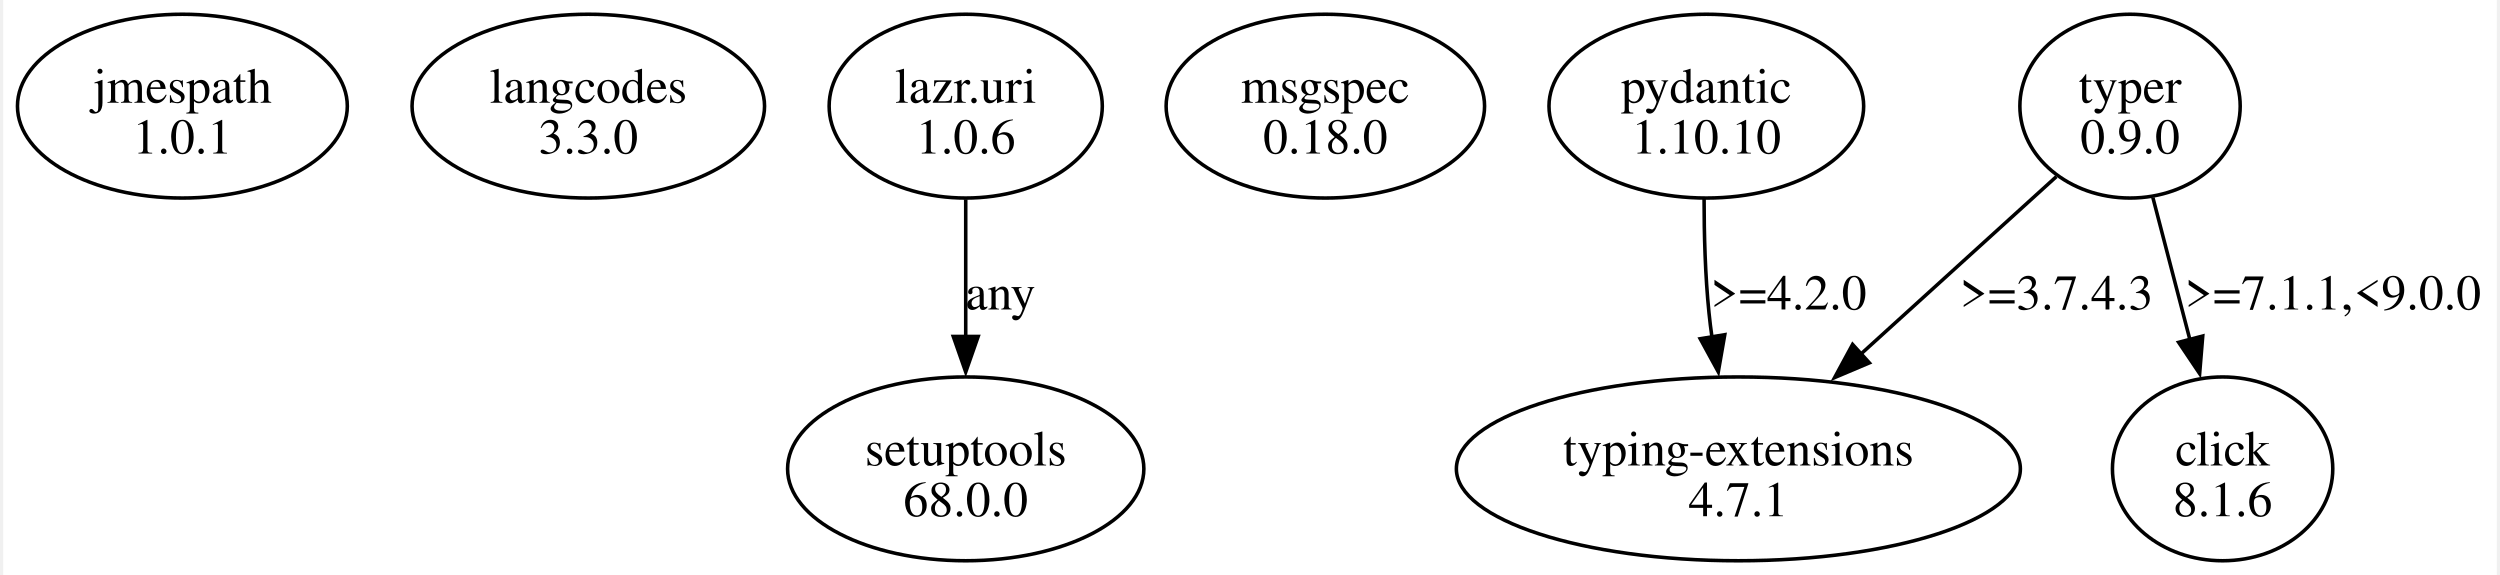
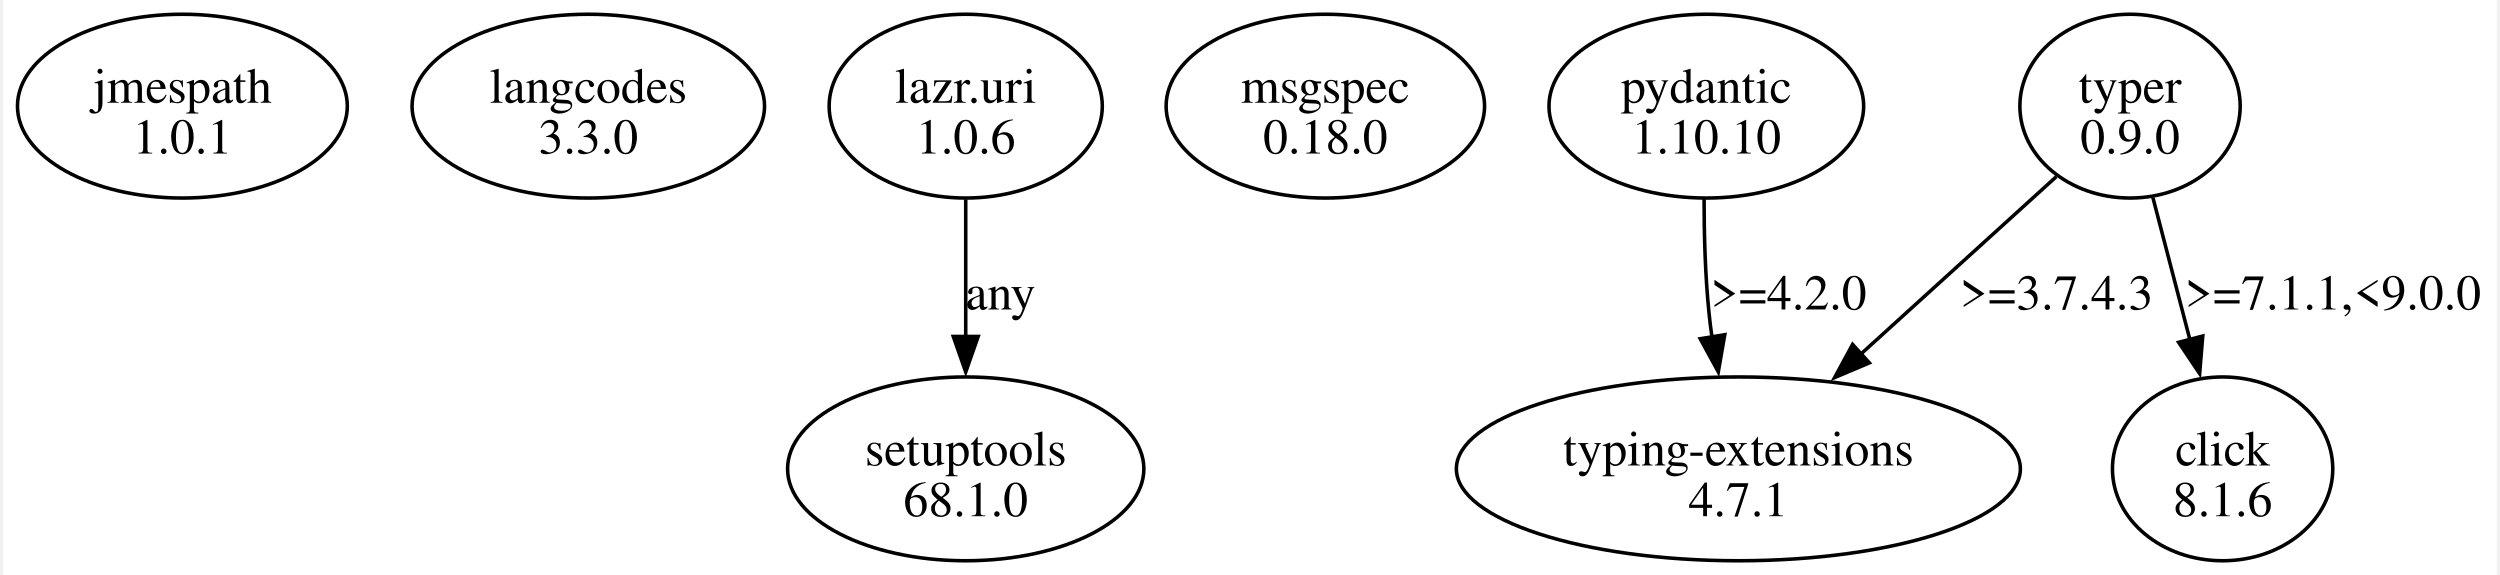
<svg xmlns="http://www.w3.org/2000/svg" width="700pt" height="161pt" viewBox="0.00 0.00 700.32 161.49">
  <g id="graph0" class="graph" transform="scale(1 1) rotate(0) translate(4 157.49)">
    <polygon fill="white" stroke="none" points="-4,4 -4,-157.49 696.32,-157.49 696.32,4 -4,4" />
    <g id="node1" class="node">
      <ellipse fill="none" stroke="black" cx="46.32" cy="-127.68" rx="46.32" ry="25.81" />
      <text text-anchor="middle" x="46.32" y="-128.63" font-family="Times,serif" font-size="14.00">jmespath</text>
      <text text-anchor="middle" x="46.32" y="-114.38" font-family="Times,serif" font-size="14.00">1.0.1</text>
    </g>
    <g id="node2" class="node">
      <ellipse fill="none" stroke="black" cx="160.32" cy="-127.68" rx="49.5" ry="25.81" />
      <text text-anchor="middle" x="160.32" y="-128.63" font-family="Times,serif" font-size="14.00">langcodes</text>
      <text text-anchor="middle" x="160.32" y="-114.38" font-family="Times,serif" font-size="14.00">3.3.0</text>
    </g>
    <g id="node3" class="node">
      <ellipse fill="none" stroke="black" cx="266.32" cy="-127.68" rx="38.36" ry="25.81" />
      <text text-anchor="middle" x="266.32" y="-128.63" font-family="Times,serif" font-size="14.00">lazr.uri</text>
      <text text-anchor="middle" x="266.32" y="-114.38" font-family="Times,serif" font-size="14.00">1.0.6</text>
    </g>
    <g id="node4" class="node">
      <ellipse fill="none" stroke="black" cx="266.32" cy="-25.81" rx="50.03" ry="25.81" />
      <text text-anchor="middle" x="266.32" y="-26.76" font-family="Times,serif" font-size="14.00">setuptools</text>
-       <text text-anchor="middle" x="266.32" y="-12.51" font-family="Times,serif" font-size="14.00">68.0.0</text>
+       <text text-anchor="middle" x="266.32" y="-12.51" font-family="Times,serif" font-size="14.00">68.1.0</text>
    </g>
    <g id="edge1" class="edge">
      <path fill="none" stroke="black" d="M266.32,-101.48C266.32,-89.77 266.32,-75.63 266.32,-62.82" />
      <polygon fill="black" stroke="black" points="269.82,-63 266.32,-53 262.82,-63 269.82,-63" />
      <text text-anchor="middle" x="276.07" y="-70.57" font-family="Times,serif" font-size="14.00">any</text>
    </g>
    <g id="node5" class="node">
      <ellipse fill="none" stroke="black" cx="367.32" cy="-127.68" rx="44.72" ry="25.81" />
      <text text-anchor="middle" x="367.32" y="-128.63" font-family="Times,serif" font-size="14.00">msgspec</text>
      <text text-anchor="middle" x="367.32" y="-114.38" font-family="Times,serif" font-size="14.00">0.18.0</text>
    </g>
    <g id="node6" class="node">
      <ellipse fill="none" stroke="black" cx="474.32" cy="-127.68" rx="44.19" ry="25.81" />
      <text text-anchor="middle" x="474.32" y="-128.63" font-family="Times,serif" font-size="14.00">pydantic</text>
      <text text-anchor="middle" x="474.32" y="-114.38" font-family="Times,serif" font-size="14.00">1.10.10</text>
    </g>
    <g id="node7" class="node">
      <ellipse fill="none" stroke="black" cx="483.32" cy="-25.81" rx="79.2" ry="25.81" />
      <text text-anchor="middle" x="483.32" y="-26.76" font-family="Times,serif" font-size="14.00">typing-extensions</text>
      <text text-anchor="middle" x="483.32" y="-12.51" font-family="Times,serif" font-size="14.00">4.7.1</text>
    </g>
    <g id="edge2" class="edge">
      <path fill="none" stroke="black" d="M473.69,-101.63C473.69,-91.64 474,-80.07 475.07,-69.62 475.29,-67.38 475.58,-65.09 475.91,-62.78" />
      <polygon fill="black" stroke="black" points="479.5,-63.49 477.68,-53.05 472.6,-62.35 479.5,-63.49" />
      <text text-anchor="middle" x="497.44" y="-70.57" font-family="Times,serif" font-size="14.00">&gt;=4.2.0</text>
    </g>
    <g id="node8" class="node">
      <ellipse fill="none" stroke="black" cx="593.32" cy="-127.68" rx="30.94" ry="25.81" />
      <text text-anchor="middle" x="593.32" y="-128.63" font-family="Times,serif" font-size="14.00">typer</text>
      <text text-anchor="middle" x="593.32" y="-114.38" font-family="Times,serif" font-size="14.00">0.9.0</text>
    </g>
    <g id="edge4" class="edge">
      <path fill="none" stroke="black" d="M572.63,-107.89C557.08,-93.78 535.45,-74.14 517.37,-57.73" />
      <polygon fill="black" stroke="black" points="520.11,-55.58 510.35,-51.45 515.4,-60.76 520.11,-55.58" />
      <text text-anchor="middle" x="572.69" y="-70.57" font-family="Times,serif" font-size="14.00">&gt;=3.7.4.3</text>
    </g>
    <g id="node9" class="node">
      <ellipse fill="none" stroke="black" cx="619.32" cy="-25.81" rx="30.94" ry="25.81" />
      <text text-anchor="middle" x="619.32" y="-26.76" font-family="Times,serif" font-size="14.00">click</text>
      <text text-anchor="middle" x="619.32" y="-12.51" font-family="Times,serif" font-size="14.00">8.1.6</text>
    </g>
    <g id="edge3" class="edge">
      <path fill="none" stroke="black" d="M599.74,-101.99C602.87,-89.99 606.68,-75.34 610.11,-62.18" />
      <polygon fill="black" stroke="black" points="613.74,-63.12 612.87,-52.56 606.97,-61.35 613.74,-63.12" />
      <text text-anchor="middle" x="650.32" y="-70.57" font-family="Times,serif" font-size="14.00">&gt;=7.1.1,&lt;9.0.0</text>
    </g>
  </g>
</svg>
